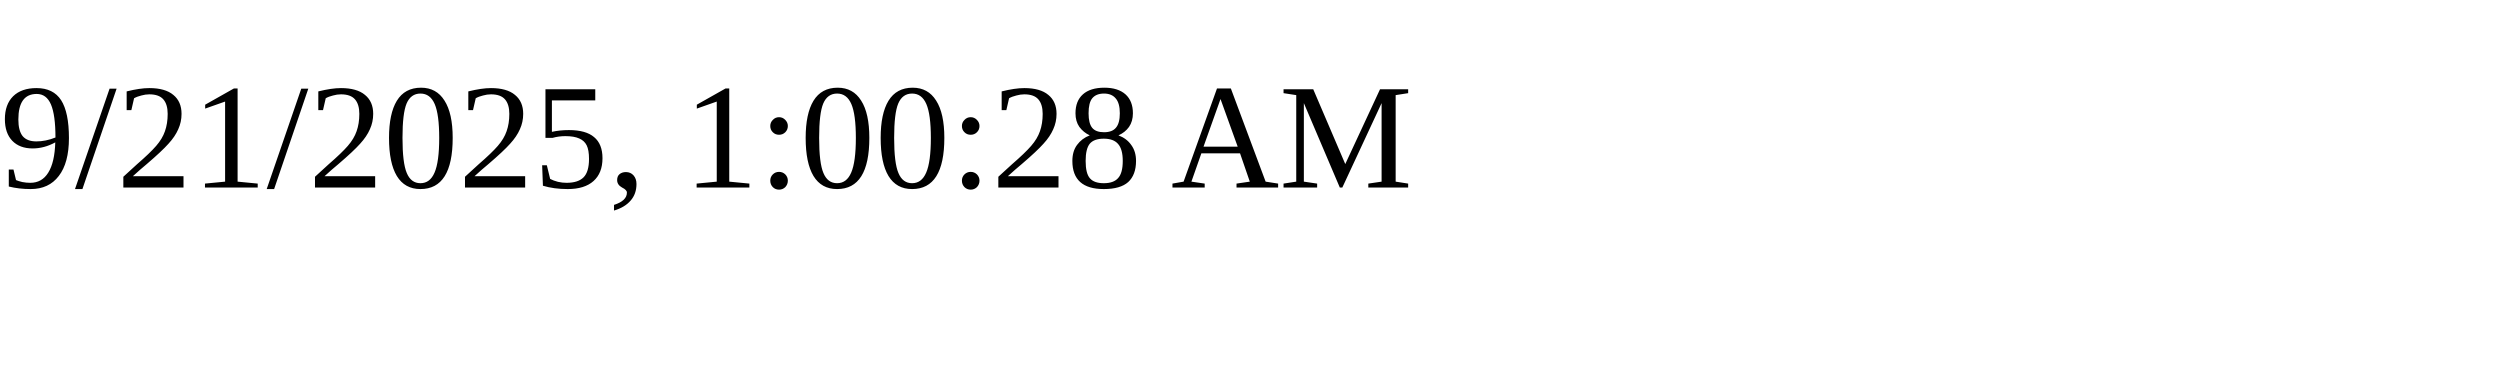
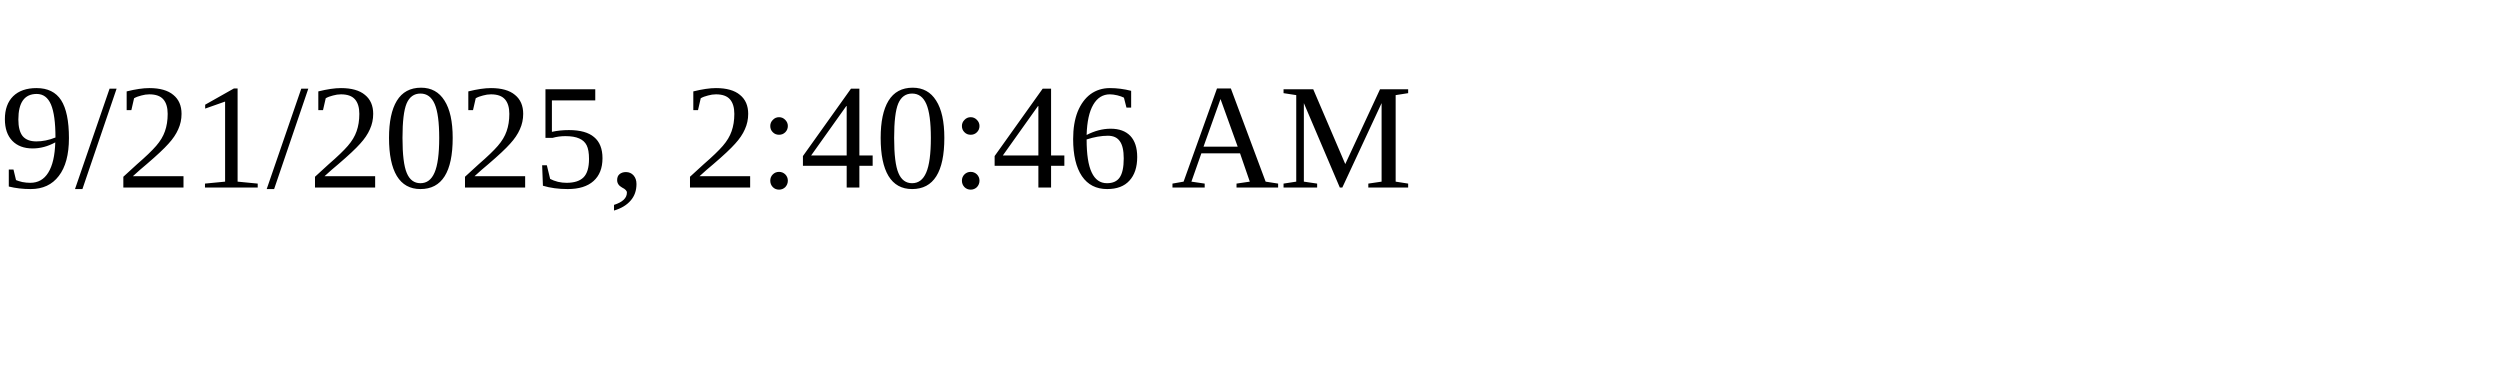
<svg xmlns="http://www.w3.org/2000/svg" height="30" width="200">
-   <text x="0" y="15">9/21/2025, 1:00:28 AM</text>
+   <text x="0" y="15">9/21/2025, 2:40:46 AM</text>
</svg>
